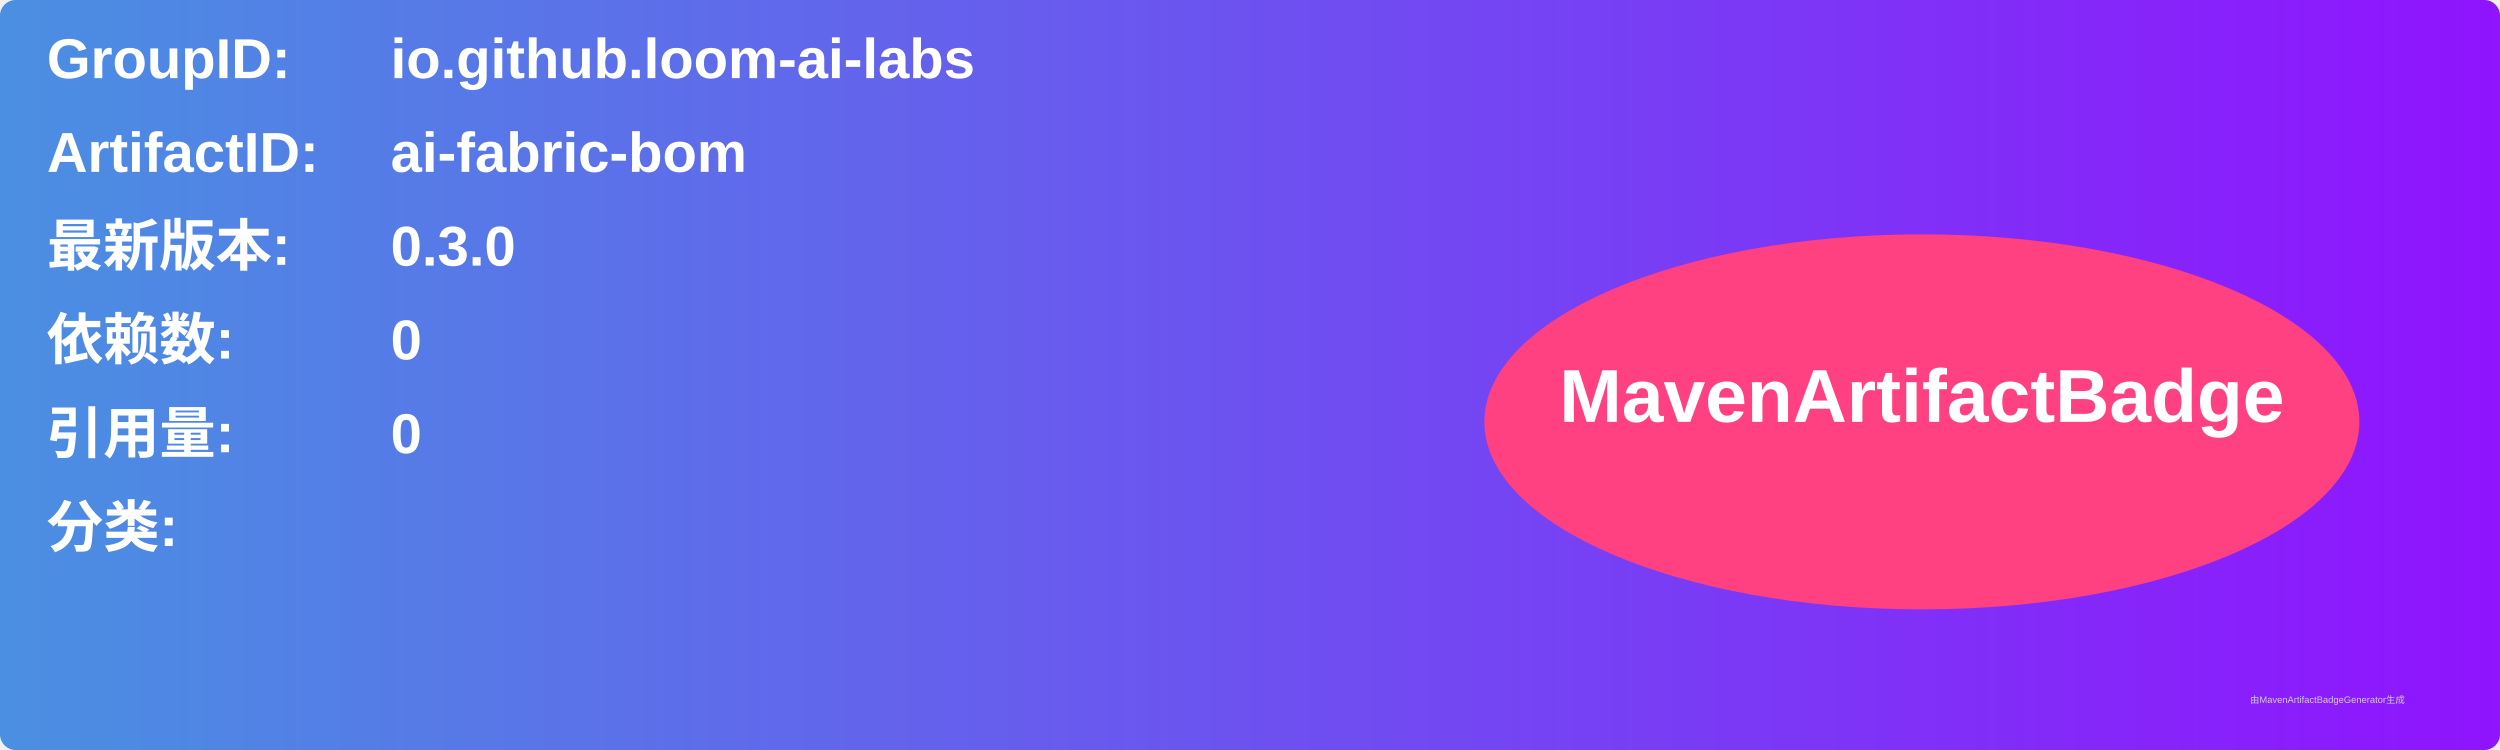
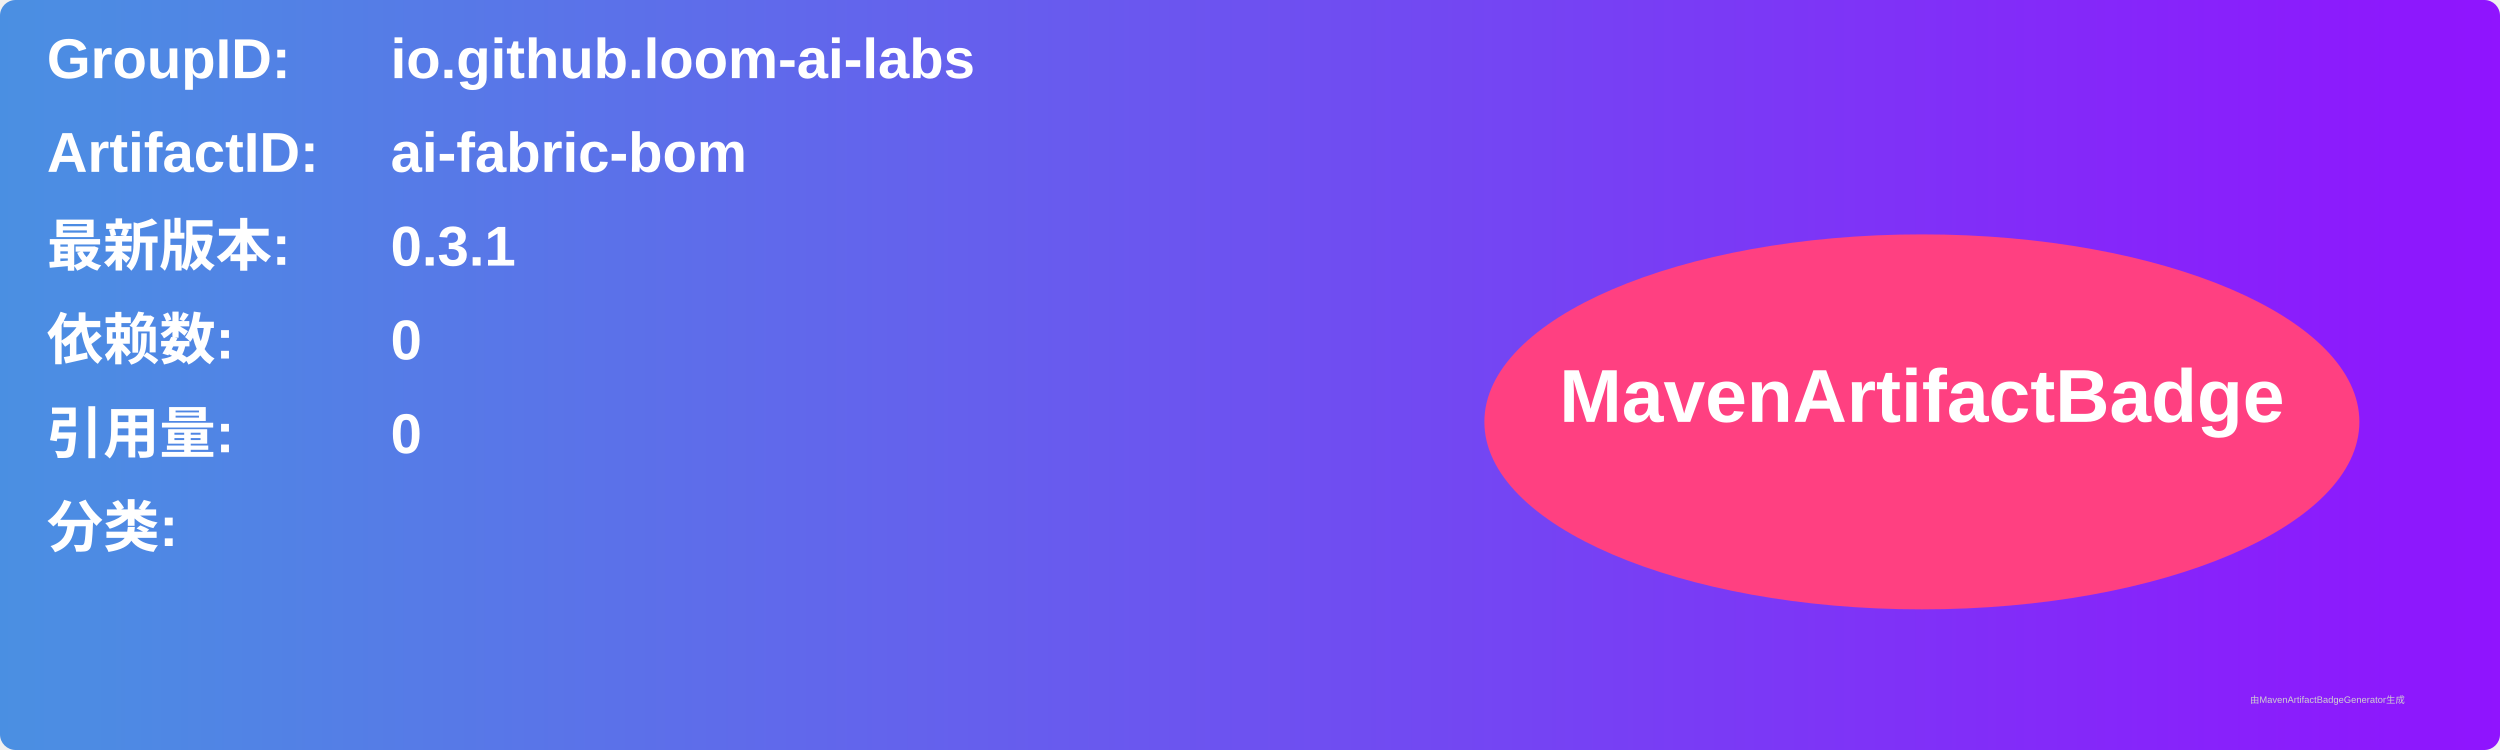
<svg xmlns="http://www.w3.org/2000/svg" width="800" height="240" viewBox="0 0 800 240">
  <linearGradient id="grad" x1="0%" y1="0%" x2="100%" y2="0%">
    <stop offset="0%" stop-color="#4a90e2" />
    <stop offset="100%" stop-color="#9013fe" />
  </linearGradient>
  <rect width="100%" height="100%" rx="5" ry="5" fill="url(#grad)" />
  <g transform="translate(15, 15)">
    <text x="0" y="10" font-family="Arial" font-size="18" fill="white" font-weight="bold" width="260">GroupID:</text>
    <text x="110" y="10" font-family="Arial" font-size="18" fill="white" font-weight="bold" width="460">io.github.loom-ai-labs</text>
    <text x="0" y="40" font-family="Arial" font-size="18" fill="white" font-weight="bold" width="260">ArtifactID:</text>
    <text x="110" y="40" font-family="Arial" font-size="18" fill="white" font-weight="bold" width="460">ai-fabric-bom</text>
    <text x="0" y="70" font-family="Arial" font-size="18" fill="white" font-weight="bold">最新版本:</text>
    <text x="110" y="70" font-family="Arial" font-size="18" fill="white" font-weight="bold">
-       <tspan font-weight="bold">0.3.0</tspan>
+       <tspan font-weight="bold">0.3.1</tspan>
    </text>
    <text x="0" y="100" font-family="Arial" font-size="18" fill="white" font-weight="bold">依赖数: </text>
    <text x="110" y="100" font-family="Arial" font-size="18" fill="white">
      <tspan font-weight="bold">0</tspan>
    </text>
    <text x="0" y="130" font-family="Arial" font-size="18" fill="white" font-weight="bold">引用量: </text>
    <text x="110" y="130" font-family="Arial" font-size="18" fill="white">
      <tspan font-weight="bold">0</tspan>
    </text>
    <text x="0" y="160" font-family="Arial" font-size="18" fill="white" font-weight="bold">分类:</text>
    <text x="10" y="190" font-family="Arial" font-size="10" fill="white">
      <tspan font-weight="bold" />
    </text>
    <ellipse cx="600" cy="120" rx="140" ry="60" fill="#ff4081" />
    <text x="600" y="120" text-anchor="middle" font-family="Arial" font-size="24" fill="white" font-weight="bold">MavenArtifactBadge</text>
  </g>
  <text x="720" y="225" font-family="Arial" font-size="3" fill="#d0d0d0">由MavenArtifactBadgeGenerator生成</text>
</svg>
